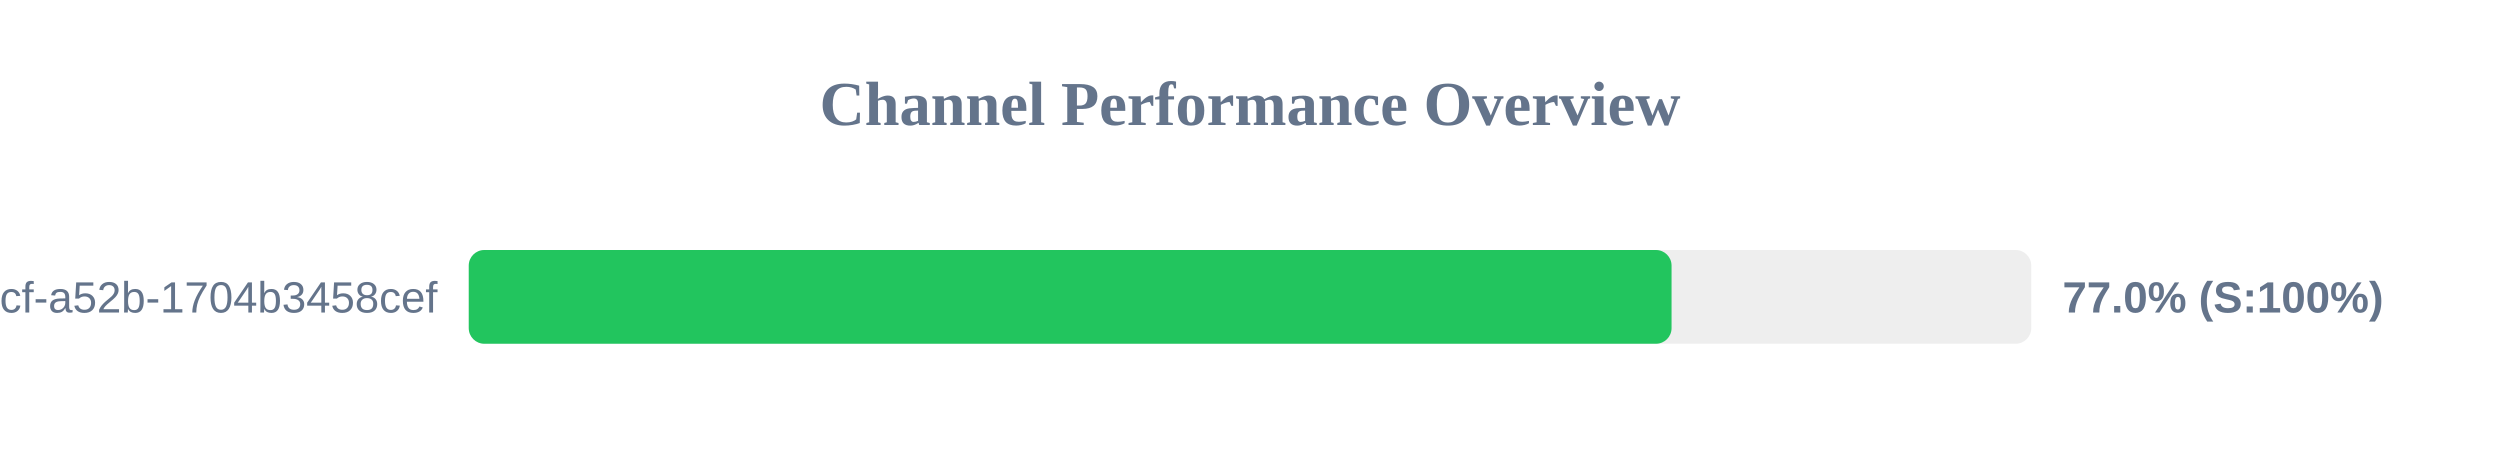
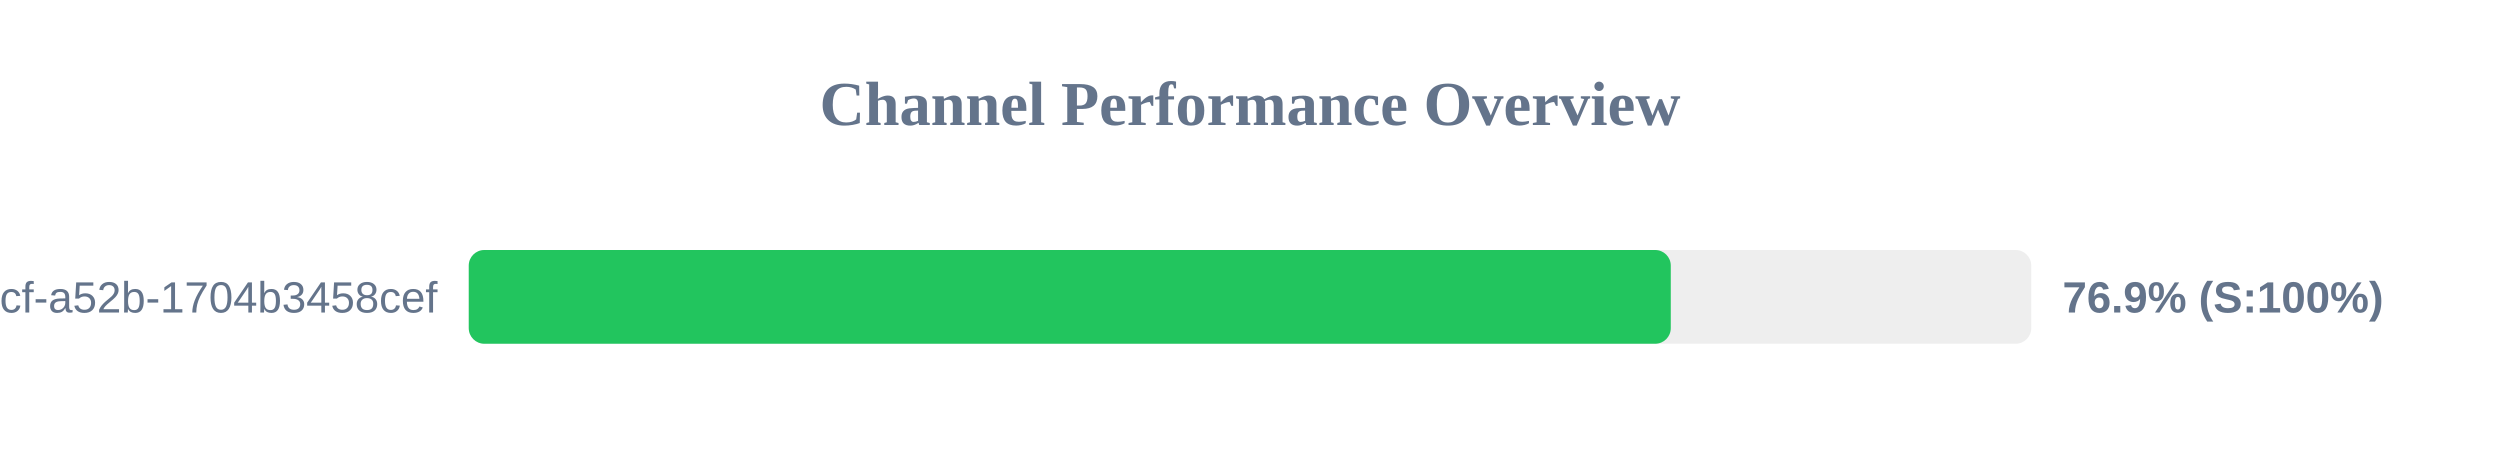
<svg xmlns="http://www.w3.org/2000/svg" width="800" height="150" version="1.1">
  <style>
        .row { font: 14px Arial; fill: #64748b; }
        .score { font: bold 14px Arial; fill: #64748b; }
    </style>
  <text x="400" y="40" text-anchor="middle" font-size="20px" font-weight="bold" fill="#64748b">Channel Performance Overview</text>
  <rect x="150" y="80" width="500" height="30" fill="#eee" rx="5" />
-   <rect x="150" y="80" width="384.9" height="30" fill="#22c55e" rx="5" />
+   <rect x="150" y="80" width="384.65" height="30" fill="#22c55e" rx="5" />
  <text x="140" y="100" text-anchor="end" class="row">?uuid=0cb527d9-6117-4bcf-a52b-1704b3458cef</text>
-   <text x="660" y="100" text-anchor="start" class="score">77.0% (S:100%)</text>
+   <text x="660" y="100" text-anchor="start" class="score">76.9% (S:100%)</text>
</svg>
